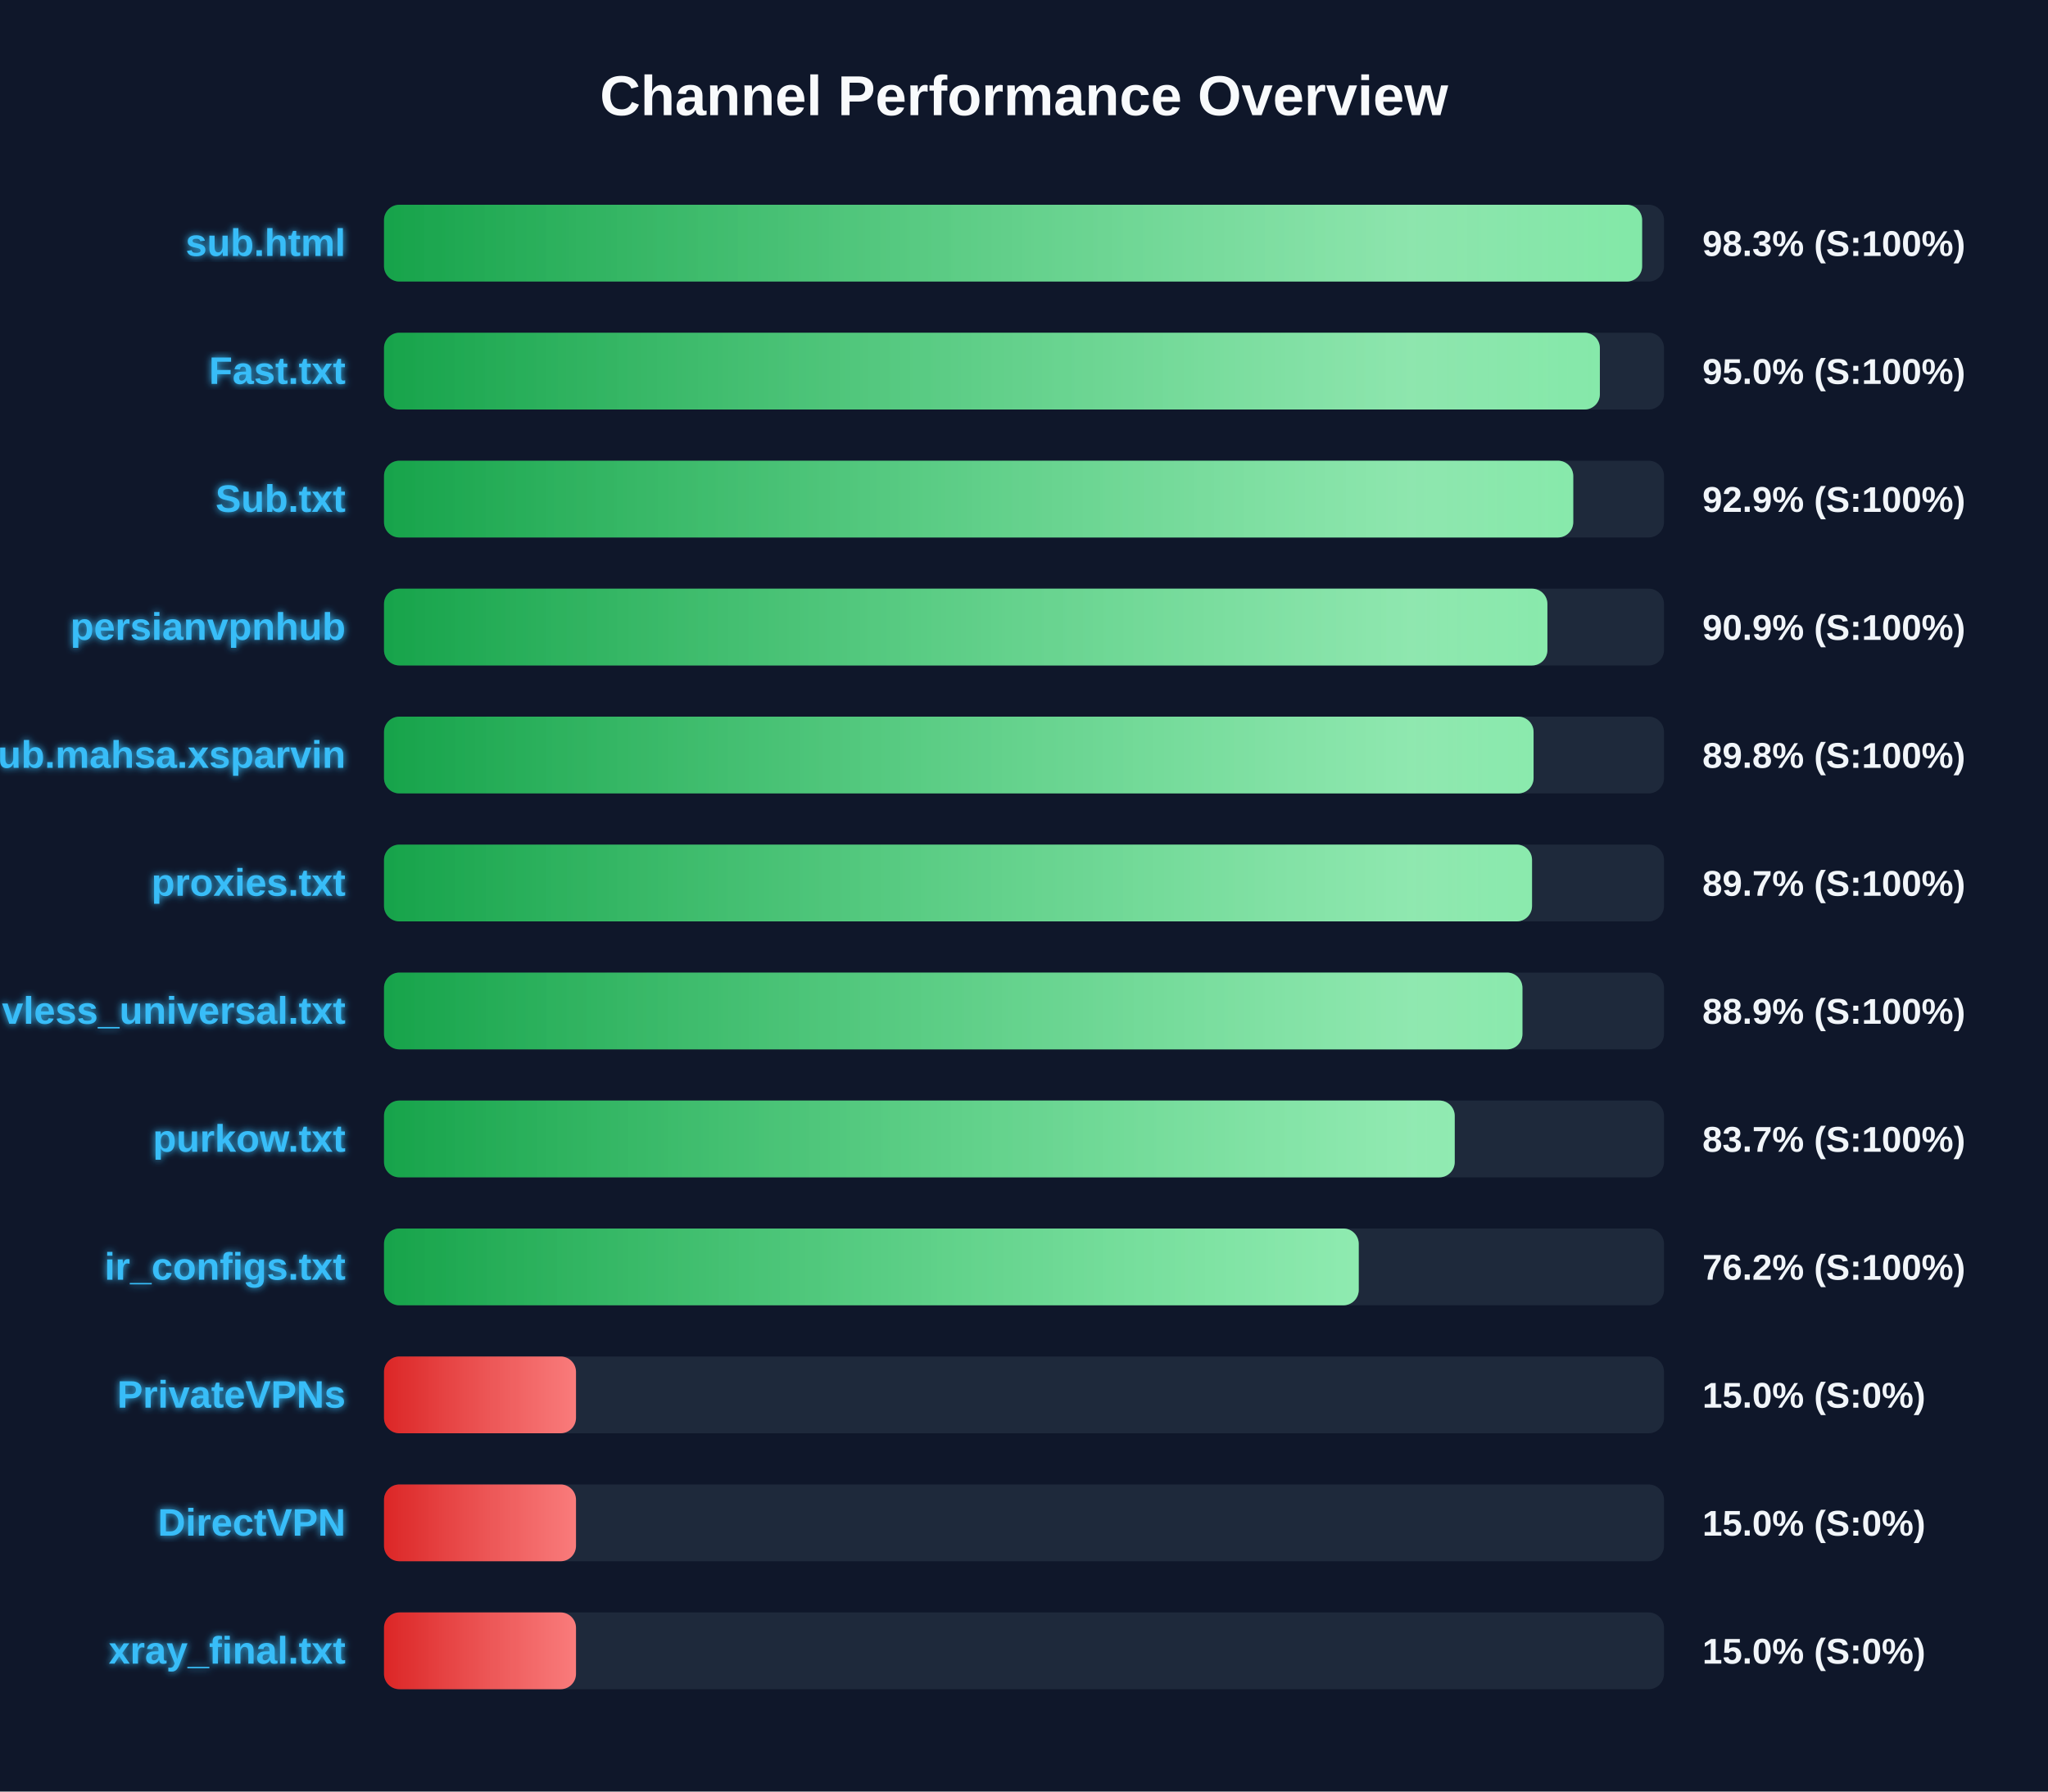
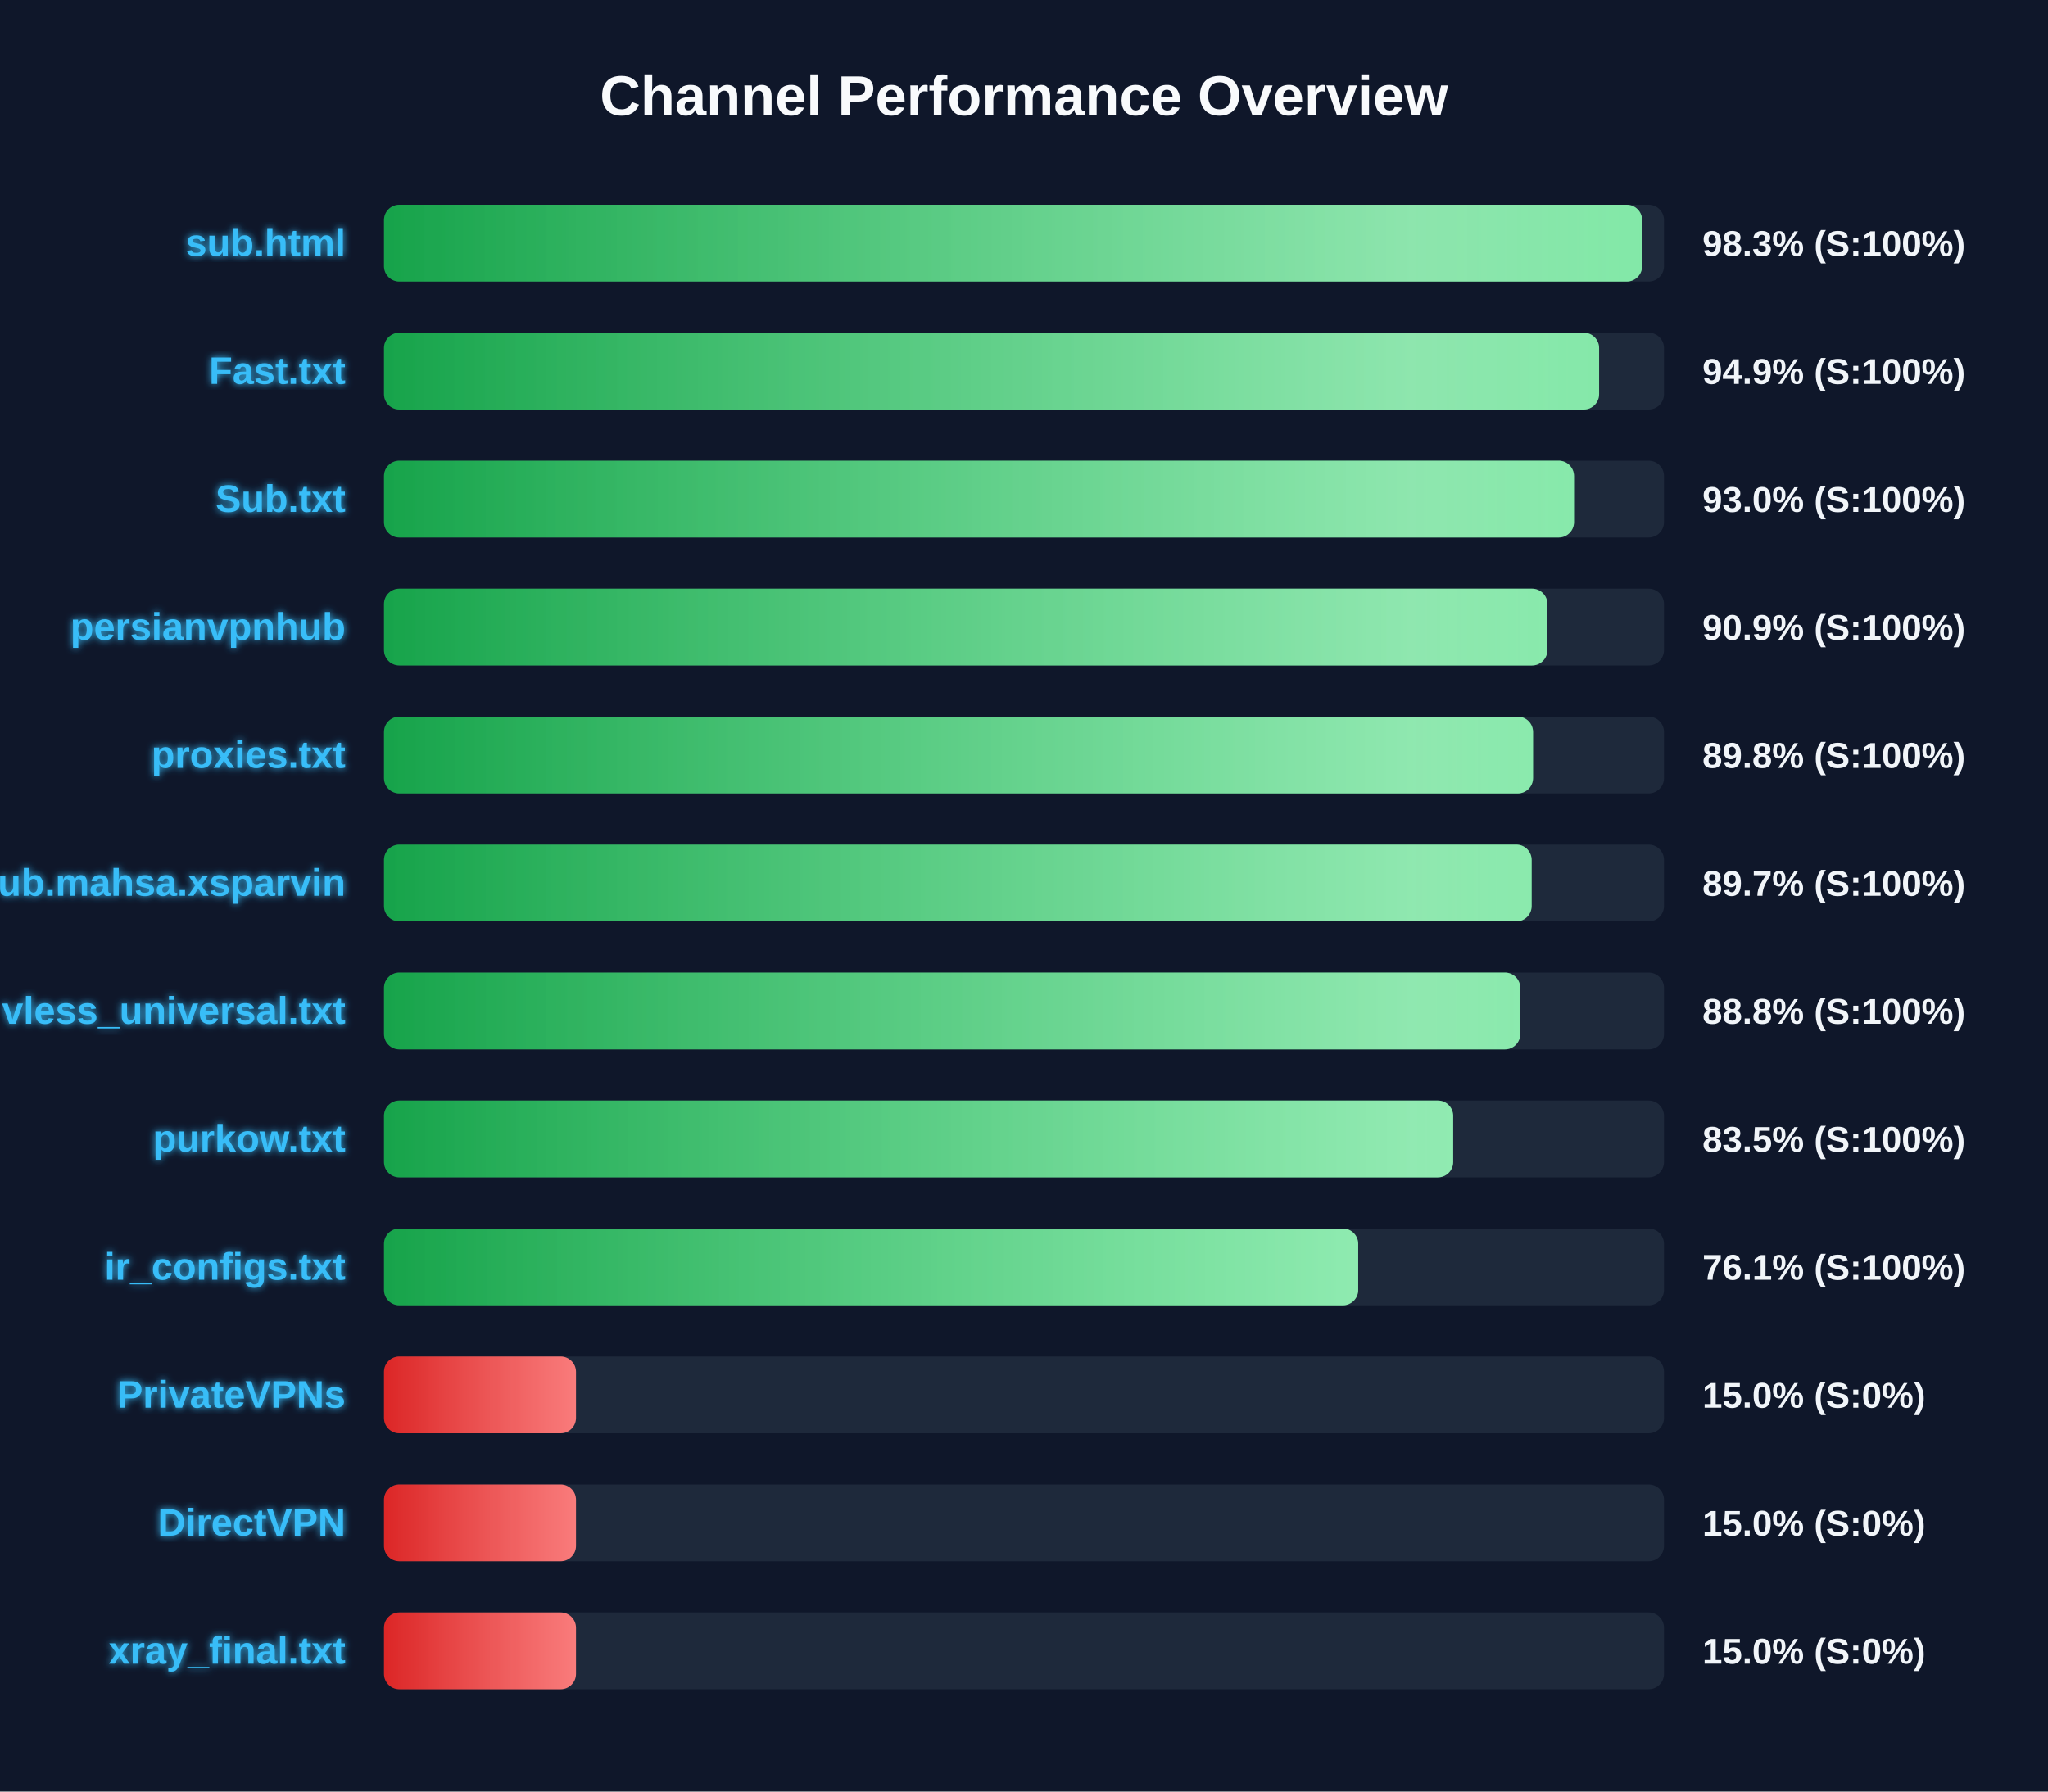
<svg xmlns="http://www.w3.org/2000/svg" width="800" height="700" version="1.1">
  <defs>
    <linearGradient id="grad-green" x1="0%" y1="0%" x2="100%" y2="0%">
      <stop offset="0%" stop-color="#16a34a" />
      <stop offset="100%" stop-color="#4ade80" />
    </linearGradient>
    <linearGradient id="grad-yellow" x1="0%" y1="0%" x2="100%" y2="0%">
      <stop offset="0%" stop-color="#ca8a04" />
      <stop offset="100%" stop-color="#fde047" />
    </linearGradient>
    <linearGradient id="grad-red" x1="0%" y1="0%" x2="100%" y2="0%">
      <stop offset="0%" stop-color="#dc2626" />
      <stop offset="100%" stop-color="#f87171" />
    </linearGradient>
    <linearGradient id="shimmer" x1="0%" y1="0%" x2="100%" y2="0%">
      <stop offset="0%" stop-color="rgba(255,255,255,0)" />
      <stop offset="50%" stop-color="rgba(255,255,255,0.4)" />
      <stop offset="100%" stop-color="rgba(255,255,255,0)" />
    </linearGradient>
    <filter id="glow" x="-20%" y="-20%" width="140%" height="140%">
      <feGaussianBlur stdDeviation="1.5" result="blur" />
      <feComposite in="SourceGraphic" in2="blur" operator="over" />
    </filter>
  </defs>
  <style>
        .bg-rect { fill: #0f172a; }
        .title { font: bold 22px 'Segoe UI', Arial, sans-serif; fill: #f8fafc; }
        .row { font: bold 15px 'Segoe UI', Arial, sans-serif; fill: #38bdf8; filter: url(#glow); }
        .score { font: bold 14px 'Segoe UI', Arial, sans-serif; fill: #f1f5f9; }
        @keyframes shimmer-anim {
            0% { transform: translateX(-100%); }
            100% { transform: translateX(200%); }
        }
        .shimmer-rect {
            animation: shimmer-anim 2.5s infinite linear;
        }
    </style>
  <rect width="100%" height="100%" class="bg-rect" />
  <text x="400" y="45" text-anchor="middle" class="title">Channel Performance Overview</text>
  <rect x="150" y="80" width="500" height="30" fill="#1e293b" rx="6" />
  <clipPath id="clip-0">
    <rect x="150" y="80" width="491.45" height="30" rx="6" />
  </clipPath>
  <rect x="150" y="80" width="491.45" height="30" fill="url(#grad-green)" rx="6" />
  <g clip-path="url(#clip-0)">
    <rect x="150" y="80" width="100%" height="30" fill="url(#shimmer)" class="shimmer-rect" />
  </g>
  <text x="135" y="100" text-anchor="end" class="row">sub.html</text>
  <text x="665" y="100" text-anchor="start" class="score">98.3% (S:100%)</text>
  <rect x="150" y="130" width="500" height="30" fill="#1e293b" rx="6" />
  <clipPath id="clip-1">
-     <rect x="150" y="130" width="474.95" height="30" rx="6" />
+     <rect x="150" y="130" width="474.65" height="30" rx="6" />
  </clipPath>
-   <rect x="150" y="130" width="474.95" height="30" fill="url(#grad-green)" rx="6" />
+   <rect x="150" y="130" width="474.65" height="30" fill="url(#grad-green)" rx="6" />
  <g clip-path="url(#clip-1)">
    <rect x="150" y="130" width="100%" height="30" fill="url(#shimmer)" class="shimmer-rect" />
  </g>
  <text x="135" y="150" text-anchor="end" class="row">Fast.txt</text>
-   <text x="665" y="150" text-anchor="start" class="score">95.0% (S:100%)</text>
+   <text x="665" y="150" text-anchor="start" class="score">94.9% (S:100%)</text>
  <rect x="150" y="180" width="500" height="30" fill="#1e293b" rx="6" />
  <clipPath id="clip-2">
-     <rect x="150" y="180" width="464.55" height="30" rx="6" />
+     <rect x="150" y="180" width="464.85" height="30" rx="6" />
  </clipPath>
-   <rect x="150" y="180" width="464.55" height="30" fill="url(#grad-green)" rx="6" />
+   <rect x="150" y="180" width="464.85" height="30" fill="url(#grad-green)" rx="6" />
  <g clip-path="url(#clip-2)">
    <rect x="150" y="180" width="100%" height="30" fill="url(#shimmer)" class="shimmer-rect" />
  </g>
  <text x="135" y="200" text-anchor="end" class="row">Sub.txt</text>
-   <text x="665" y="200" text-anchor="start" class="score">92.9% (S:100%)</text>
+   <text x="665" y="200" text-anchor="start" class="score">93.0% (S:100%)</text>
  <rect x="150" y="230" width="500" height="30" fill="#1e293b" rx="6" />
  <clipPath id="clip-3">
    <rect x="150" y="230" width="454.45" height="30" rx="6" />
  </clipPath>
  <rect x="150" y="230" width="454.45" height="30" fill="url(#grad-green)" rx="6" />
  <g clip-path="url(#clip-3)">
    <rect x="150" y="230" width="100%" height="30" fill="url(#shimmer)" class="shimmer-rect" />
  </g>
  <text x="135" y="250" text-anchor="end" class="row">persianvpnhub</text>
  <text x="665" y="250" text-anchor="start" class="score">90.9% (S:100%)</text>
  <rect x="150" y="280" width="500" height="30" fill="#1e293b" rx="6" />
  <clipPath id="clip-4">
-     <rect x="150" y="280" width="449.05" height="30" rx="6" />
+     <rect x="150" y="280" width="448.85" height="30" rx="6" />
  </clipPath>
-   <rect x="150" y="280" width="449.05" height="30" fill="url(#grad-green)" rx="6" />
+   <rect x="150" y="280" width="448.85" height="30" fill="url(#grad-green)" rx="6" />
  <g clip-path="url(#clip-4)">
    <rect x="150" y="280" width="100%" height="30" fill="url(#shimmer)" class="shimmer-rect" />
  </g>
-   <text x="135" y="300" text-anchor="end" class="row">Sub.mahsa.xsparvin</text>
+   <text x="135" y="300" text-anchor="end" class="row">proxies.txt</text>
  <text x="665" y="300" text-anchor="start" class="score">89.8% (S:100%)</text>
  <rect x="150" y="330" width="500" height="30" fill="#1e293b" rx="6" />
  <clipPath id="clip-5">
-     <rect x="150" y="330" width="448.45" height="30" rx="6" />
+     <rect x="150" y="330" width="448.3" height="30" rx="6" />
  </clipPath>
-   <rect x="150" y="330" width="448.45" height="30" fill="url(#grad-green)" rx="6" />
+   <rect x="150" y="330" width="448.3" height="30" fill="url(#grad-green)" rx="6" />
  <g clip-path="url(#clip-5)">
    <rect x="150" y="330" width="100%" height="30" fill="url(#shimmer)" class="shimmer-rect" />
  </g>
-   <text x="135" y="350" text-anchor="end" class="row">proxies.txt</text>
+   <text x="135" y="350" text-anchor="end" class="row">Sub.mahsa.xsparvin</text>
  <text x="665" y="350" text-anchor="start" class="score">89.7% (S:100%)</text>
  <rect x="150" y="380" width="500" height="30" fill="#1e293b" rx="6" />
  <clipPath id="clip-6">
-     <rect x="150" y="380" width="444.7" height="30" rx="6" />
+     <rect x="150" y="380" width="443.85" height="30" rx="6" />
  </clipPath>
-   <rect x="150" y="380" width="444.7" height="30" fill="url(#grad-green)" rx="6" />
+   <rect x="150" y="380" width="443.85" height="30" fill="url(#grad-green)" rx="6" />
  <g clip-path="url(#clip-6)">
    <rect x="150" y="380" width="100%" height="30" fill="url(#shimmer)" class="shimmer-rect" />
  </g>
  <text x="135" y="400" text-anchor="end" class="row">vless_universal.txt</text>
-   <text x="665" y="400" text-anchor="start" class="score">88.9% (S:100%)</text>
+   <text x="665" y="400" text-anchor="start" class="score">88.8% (S:100%)</text>
  <rect x="150" y="430" width="500" height="30" fill="#1e293b" rx="6" />
  <clipPath id="clip-7">
-     <rect x="150" y="430" width="418.25" height="30" rx="6" />
+     <rect x="150" y="430" width="417.65" height="30" rx="6" />
  </clipPath>
-   <rect x="150" y="430" width="418.25" height="30" fill="url(#grad-green)" rx="6" />
+   <rect x="150" y="430" width="417.65" height="30" fill="url(#grad-green)" rx="6" />
  <g clip-path="url(#clip-7)">
    <rect x="150" y="430" width="100%" height="30" fill="url(#shimmer)" class="shimmer-rect" />
  </g>
  <text x="135" y="450" text-anchor="end" class="row">purkow.txt</text>
-   <text x="665" y="450" text-anchor="start" class="score">83.7% (S:100%)</text>
+   <text x="665" y="450" text-anchor="start" class="score">83.5% (S:100%)</text>
  <rect x="150" y="480" width="500" height="30" fill="#1e293b" rx="6" />
  <clipPath id="clip-8">
-     <rect x="150" y="480" width="380.75" height="30" rx="6" />
+     <rect x="150" y="480" width="380.55" height="30" rx="6" />
  </clipPath>
-   <rect x="150" y="480" width="380.75" height="30" fill="url(#grad-green)" rx="6" />
+   <rect x="150" y="480" width="380.55" height="30" fill="url(#grad-green)" rx="6" />
  <g clip-path="url(#clip-8)">
    <rect x="150" y="480" width="100%" height="30" fill="url(#shimmer)" class="shimmer-rect" />
  </g>
  <text x="135" y="500" text-anchor="end" class="row">ir_configs.txt</text>
-   <text x="665" y="500" text-anchor="start" class="score">76.2% (S:100%)</text>
+   <text x="665" y="500" text-anchor="start" class="score">76.1% (S:100%)</text>
  <rect x="150" y="530" width="500" height="30" fill="#1e293b" rx="6" />
  <clipPath id="clip-9">
    <rect x="150" y="530" width="75.0" height="30" rx="6" />
  </clipPath>
  <rect x="150" y="530" width="75.0" height="30" fill="url(#grad-red)" rx="6" />
  <g clip-path="url(#clip-9)">
    <rect x="150" y="530" width="100%" height="30" fill="url(#shimmer)" class="shimmer-rect" />
  </g>
  <text x="135" y="550" text-anchor="end" class="row">PrivateVPNs</text>
  <text x="665" y="550" text-anchor="start" class="score">15.0% (S:0%)</text>
  <rect x="150" y="580" width="500" height="30" fill="#1e293b" rx="6" />
  <clipPath id="clip-10">
    <rect x="150" y="580" width="75.0" height="30" rx="6" />
  </clipPath>
  <rect x="150" y="580" width="75.0" height="30" fill="url(#grad-red)" rx="6" />
  <g clip-path="url(#clip-10)">
    <rect x="150" y="580" width="100%" height="30" fill="url(#shimmer)" class="shimmer-rect" />
  </g>
  <text x="135" y="600" text-anchor="end" class="row">DirectVPN</text>
  <text x="665" y="600" text-anchor="start" class="score">15.0% (S:0%)</text>
  <rect x="150" y="630" width="500" height="30" fill="#1e293b" rx="6" />
  <clipPath id="clip-11">
    <rect x="150" y="630" width="75.0" height="30" rx="6" />
  </clipPath>
  <rect x="150" y="630" width="75.0" height="30" fill="url(#grad-red)" rx="6" />
  <g clip-path="url(#clip-11)">
    <rect x="150" y="630" width="100%" height="30" fill="url(#shimmer)" class="shimmer-rect" />
  </g>
  <text x="135" y="650" text-anchor="end" class="row">xray_final.txt</text>
  <text x="665" y="650" text-anchor="start" class="score">15.0% (S:0%)</text>
</svg>
